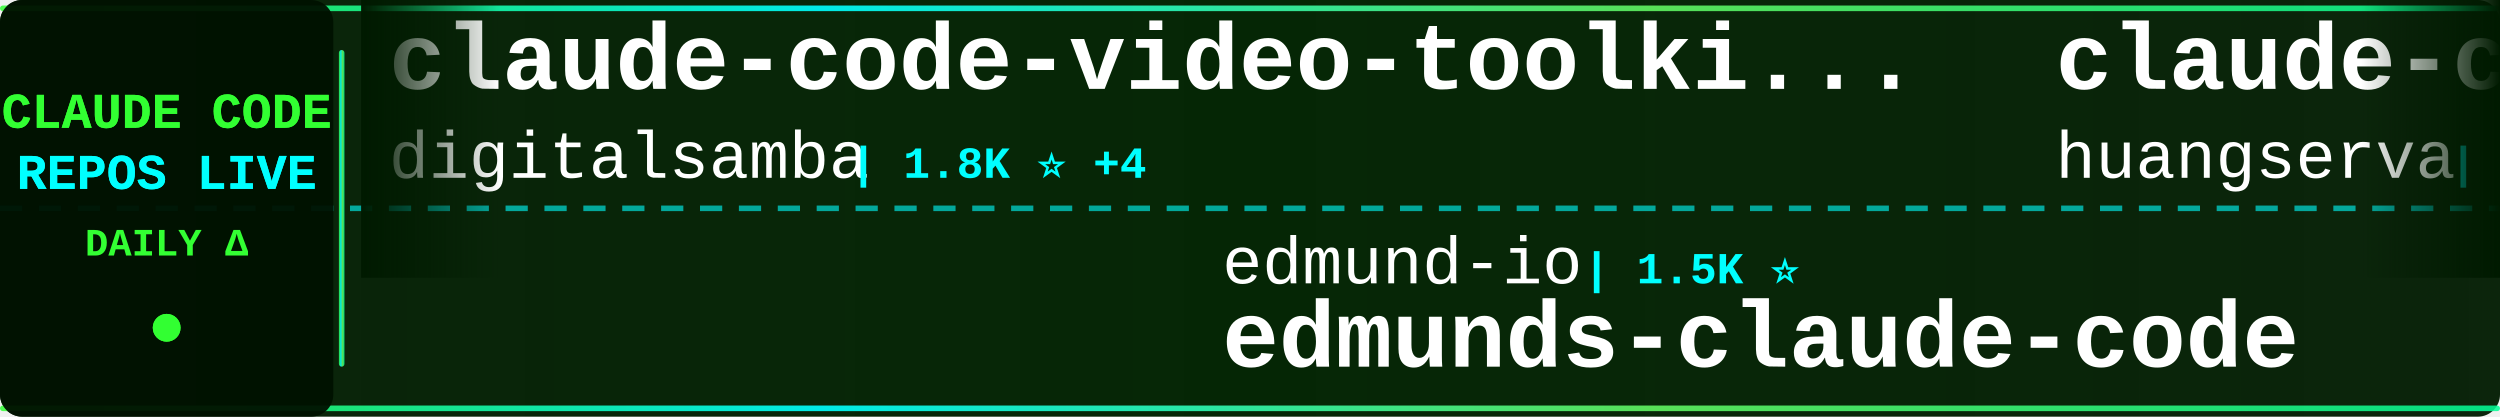
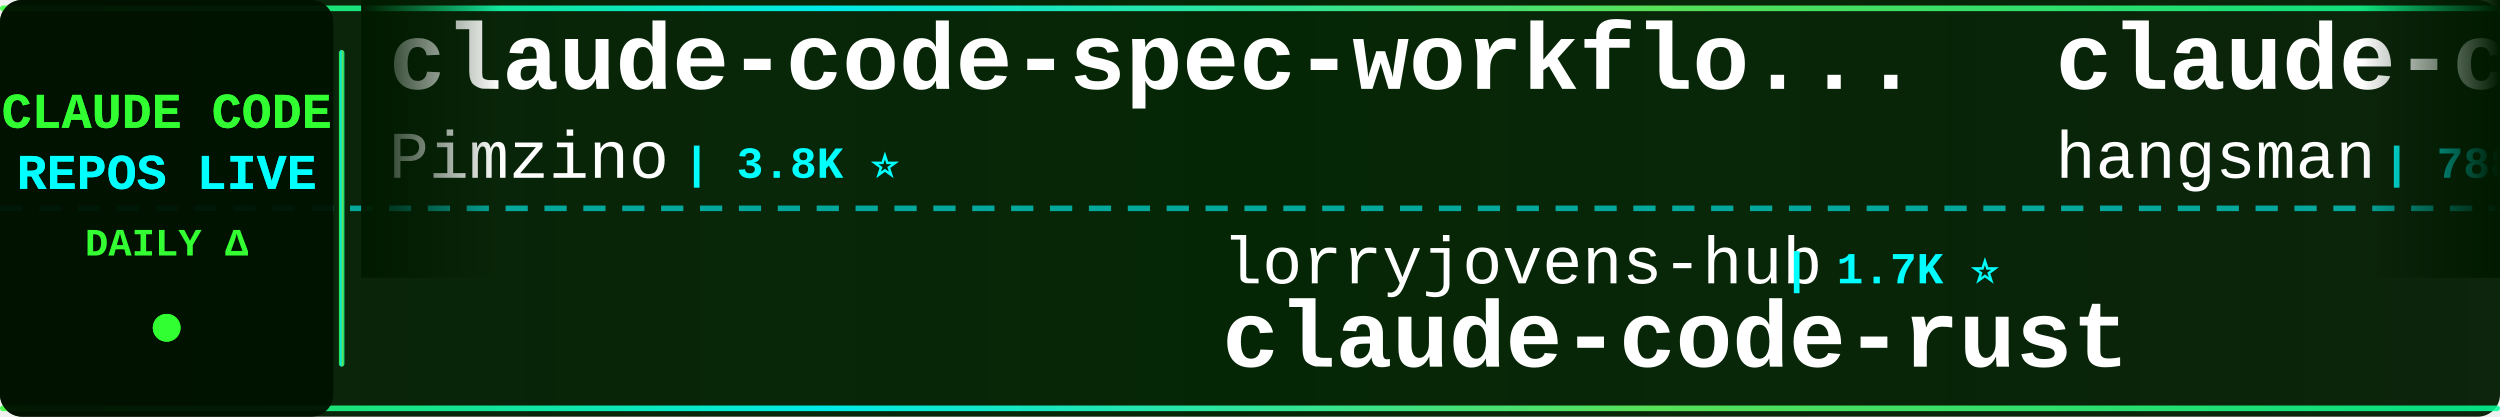
<svg xmlns="http://www.w3.org/2000/svg" width="900" height="150">
  <defs>
    <linearGradient id="tickerBg" x1="0%" y1="0%" x2="100%" y2="0%">
      <stop offset="0%" style="stop-color:#001a00;stop-opacity:0.95" />
      <stop offset="50%" style="stop-color:#002200;stop-opacity:0.98" />
      <stop offset="100%" style="stop-color:#001a00;stop-opacity:0.95" />
    </linearGradient>
    <linearGradient id="borderGrad" x1="0%" y1="0%" x2="100%" y2="0%">
      <stop offset="0%" style="stop-color:#33ff33;stop-opacity:0.85">
        <animate attributeName="stop-opacity" values="0.85;1;0.85" dur="2s" repeatCount="indefinite" />
      </stop>
      <stop offset="33%" style="stop-color:#00ffff;stop-opacity:0.9">
        <animate attributeName="stop-opacity" values="0.9;1;0.9" dur="2.2s" repeatCount="indefinite" />
      </stop>
      <stop offset="66%" style="stop-color:#66ff66;stop-opacity:0.85">
        <animate attributeName="stop-opacity" values="0.85;1;0.85" dur="1.8s" repeatCount="indefinite" />
      </stop>
      <stop offset="100%" style="stop-color:#00ff99;stop-opacity:0.85">
        <animate attributeName="stop-opacity" values="0.85;1;0.85" dur="2s" repeatCount="indefinite" />
      </stop>
    </linearGradient>
    <filter id="textGlow">
      <feGaussianBlur stdDeviation="0.1" result="coloredBlur" />
      <feMerge>
        <feMergeNode in="coloredBlur" />
        <feMergeNode in="SourceGraphic" />
      </feMerge>
    </filter>
    <filter id="metricGlow">
      <feGaussianBlur stdDeviation="0.2" result="coloredBlur" />
      <feMerge>
        <feMergeNode in="coloredBlur" />
        <feMergeNode in="SourceGraphic" />
      </feMerge>
    </filter>
    <linearGradient id="leftFade" x1="0%" y1="0%" x2="100%" y2="0%">
      <stop offset="0%" style="stop-color:#001a00;stop-opacity:1" />
      <stop offset="100%" style="stop-color:#001a00;stop-opacity:0" />
    </linearGradient>
    <linearGradient id="rightFade" x1="0%" y1="0%" x2="100%" y2="0%">
      <stop offset="0%" style="stop-color:#001a00;stop-opacity:0" />
      <stop offset="100%" style="stop-color:#001a00;stop-opacity:1" />
    </linearGradient>
  </defs>
  <rect width="900" height="150" fill="url(#tickerBg)" rx="8" />
  <rect x="0" y="2" width="900" height="2" fill="url(#borderGrad)" rx="1" />
  <rect x="0" y="146" width="900" height="2" fill="url(#borderGrad)" rx="1" />
  <line x1="0" y1="75" x2="900" y2="75" stroke="#00ffff" stroke-width="2" stroke-dasharray="8 6" opacity="0.6" />
  <rect x="0" y="0" width="120" height="150" fill="#001100" opacity="0.95" rx="8" />
  <text x="60" y="46" font-family="'Courier New', monospace" font-size="18" font-weight="bold" fill="#33ff33" text-anchor="middle" filter="url(#textGlow)">
    CLAUDE CODE
  </text>
  <text x="60" y="68" font-family="'Courier New', monospace" font-size="18" font-weight="bold" fill="#00ffff" text-anchor="middle" filter="url(#textGlow)">
    REPOS LIVE
  </text>
  <text x="60" y="92" font-family="'Courier New', monospace" font-size="14" font-weight="bold" fill="#33ff33" text-anchor="middle">
    DAILY Δ
  </text>
  <circle cx="60" cy="118" r="5" fill="#33ff33" filter="url(#metricGlow)">
    <animate attributeName="r" values="4;6;4" dur="1.5s" repeatCount="indefinite" />
    <animate attributeName="opacity" values="0.6;1;0.6" dur="1.5s" repeatCount="indefinite" />
  </circle>
  <rect x="122" y="18" width="2" height="114" fill="url(#borderGrad)" rx="1" />
  <clipPath id="tickerClip">
    <rect x="130" y="0" width="770" height="150" />
  </clipPath>
  <g clip-path="url(#tickerClip)">
    <g id="tickerItems">
      <animateTransform attributeName="transform" attributeType="XML" type="translate" from="0 0" to="-3000 0" dur="54s" repeatCount="indefinite" />
      <g transform="translate(0, 0)">
-         <text x="140" y="32" font-family="'Courier New', monospace" font-size="34" font-weight="bold" fill="#ffffff">claude-code-video-toolki...</text>
-         <text x="140" y="64" font-family="'Courier New', monospace" font-size="24" font-weight="normal" fill="#ffffff" opacity="1.0">digitalsamba</text>
-         <text x="306" y="64" font-family="'Courier New', monospace" font-size="16" font-weight="bold" fill="#00ffff"> | 1.8K ⭐ +4</text>
+         <text x="140" y="32" font-family="'Courier New', monospace" font-size="34" font-weight="bold" fill="#ffffff">claude-code-spec-workflo...</text>
+         <text x="140" y="64" font-family="'Courier New', monospace" font-size="24" font-weight="normal" fill="#ffffff" opacity="1.0">Pimzino</text>
+         <text x="246" y="64" font-family="'Courier New', monospace" font-size="16" font-weight="bold" fill="#00ffff"> | 3.8K ⭐</text>
      </g>
      <g transform="translate(300, 0)">
-         <text x="140" y="102" font-family="'Courier New', monospace" font-size="24" font-weight="normal" fill="#ffffff" opacity="1.0">edmund-io</text>
-         <text x="270" y="102" font-family="'Courier New', monospace" font-size="16" font-weight="bold" fill="#00ffff"> | 1.5K ⭐</text>
-         <text x="140" y="132" font-family="'Courier New', monospace" font-size="34" font-weight="bold" fill="#ffffff">edmunds-claude-code</text>
+         <text x="140" y="102" font-family="'Courier New', monospace" font-size="24" font-weight="normal" fill="#ffffff" opacity="1.0">lorryjovens-hub</text>
+         <text x="342" y="102" font-family="'Courier New', monospace" font-size="16" font-weight="bold" fill="#00ffff"> | 1.7K ⭐</text>
+         <text x="140" y="132" font-family="'Courier New', monospace" font-size="34" font-weight="bold" fill="#ffffff">claude-code-rust</text>
      </g>
      <g transform="translate(600, 0)">
-         <text x="140" y="32" font-family="'Courier New', monospace" font-size="34" font-weight="bold" fill="#ffffff">claude-code-cli</text>
-         <text x="140" y="64" font-family="'Courier New', monospace" font-size="24" font-weight="normal" fill="#ffffff" opacity="1.0">huangserva</text>
-         <text x="282" y="64" font-family="'Courier New', monospace" font-size="16" font-weight="bold" fill="#00ffff"> | 622 ⭐</text>
+         <text x="140" y="32" font-family="'Courier New', monospace" font-size="34" font-weight="bold" fill="#ffffff">claude-code-source</text>
+         <text x="140" y="64" font-family="'Courier New', monospace" font-size="24" font-weight="normal" fill="#ffffff" opacity="1.0">hangsman</text>
+         <text x="258" y="64" font-family="'Courier New', monospace" font-size="16" font-weight="bold" fill="#00ffff"> | 788 ⭐</text>
      </g>
      <g transform="translate(900, 0)">
-         <text x="140" y="102" font-family="'Courier New', monospace" font-size="24" font-weight="normal" fill="#ffffff" opacity="1.0">zebbern</text>
-         <text x="246" y="102" font-family="'Courier New', monospace" font-size="16" font-weight="bold" fill="#00ffff"> | 4.4K ⭐ +2</text>
-         <text x="140" y="132" font-family="'Courier New', monospace" font-size="34" font-weight="bold" fill="#ffffff">claude-code-guide</text>
+         <text x="140" y="102" font-family="'Courier New', monospace" font-size="24" font-weight="normal" fill="#ffffff" opacity="1.0">1rgs</text>
+         <text x="210" y="102" font-family="'Courier New', monospace" font-size="16" font-weight="bold" fill="#00ffff"> | 3.7K ⭐ +2</text>
+         <text x="140" y="132" font-family="'Courier New', monospace" font-size="34" font-weight="bold" fill="#ffffff">claude-code-proxy</text>
      </g>
      <g transform="translate(1200, 0)">
-         <text x="140" y="32" font-family="'Courier New', monospace" font-size="34" font-weight="bold" fill="#ffffff">claude-code-proxy</text>
-         <text x="140" y="64" font-family="'Courier New', monospace" font-size="24" font-weight="normal" fill="#ffffff" opacity="1.0">1rgs</text>
-         <text x="210" y="64" font-family="'Courier New', monospace" font-size="16" font-weight="bold" fill="#00ffff"> | 3.7K ⭐ +3</text>
+         <text x="140" y="32" font-family="'Courier New', monospace" font-size="34" font-weight="bold" fill="#ffffff">awesome-claude-code</text>
+         <text x="140" y="64" font-family="'Courier New', monospace" font-size="24" font-weight="normal" fill="#ffffff" opacity="1.0">jqueryscript</text>
+         <text x="306" y="64" font-family="'Courier New', monospace" font-size="16" font-weight="bold" fill="#00ffff"> | 471 ⭐ +2</text>
      </g>
      <g transform="translate(1500, 0)">
-         <text x="140" y="102" font-family="'Courier New', monospace" font-size="24" font-weight="normal" fill="#ffffff" opacity="1.0">davila7</text>
-         <text x="246" y="102" font-family="'Courier New', monospace" font-size="16" font-weight="bold" fill="#00ffff"> | 29.8K ⭐ +52</text>
-         <text x="140" y="132" font-family="'Courier New', monospace" font-size="34" font-weight="bold" fill="#ffffff">claude-code-templates</text>
+         <text x="140" y="102" font-family="'Courier New', monospace" font-size="24" font-weight="normal" fill="#ffffff" opacity="1.0">alirezarezvani</text>
+         <text x="330" y="102" font-family="'Courier New', monospace" font-size="16" font-weight="bold" fill="#00ffff"> | 22.9K ⭐ +60</text>
+         <text x="140" y="132" font-family="'Courier New', monospace" font-size="34" font-weight="bold" fill="#ffffff">claude-skills</text>
      </g>
      <g transform="translate(1800, 0)">
-         <text x="140" y="32" font-family="'Courier New', monospace" font-size="34" font-weight="bold" fill="#ffffff">Claude-Code</text>
-         <text x="140" y="64" font-family="'Courier New', monospace" font-size="24" font-weight="normal" fill="#ffffff" opacity="1.0">pengchengneo</text>
-         <text x="306" y="64" font-family="'Courier New', monospace" font-size="16" font-weight="bold" fill="#00ffff"> | 1.7K ⭐</text>
+         <text x="140" y="32" font-family="'Courier New', monospace" font-size="34" font-weight="bold" fill="#ffffff">edmunds-claude-code</text>
+         <text x="140" y="64" font-family="'Courier New', monospace" font-size="24" font-weight="normal" fill="#ffffff" opacity="1.0">edmund-io</text>
+         <text x="270" y="64" font-family="'Courier New', monospace" font-size="16" font-weight="bold" fill="#00ffff"> | 1.5K ⭐</text>
      </g>
      <g transform="translate(2100, 0)">
-         <text x="140" y="102" font-family="'Courier New', monospace" font-size="24" font-weight="normal" fill="#ffffff" opacity="1.0">musistudio</text>
-         <text x="282" y="102" font-family="'Courier New', monospace" font-size="16" font-weight="bold" fill="#00ffff"> | 36.0K ⭐ +46</text>
-         <text x="140" y="132" font-family="'Courier New', monospace" font-size="34" font-weight="bold" fill="#ffffff">claude-code-router</text>
+         <text x="140" y="102" font-family="'Courier New', monospace" font-size="24" font-weight="normal" fill="#ffffff" opacity="1.0">huangjia2019</text>
+         <text x="306" y="102" font-family="'Courier New', monospace" font-size="16" font-weight="bold" fill="#00ffff"> | 997 ⭐ +3</text>
+         <text x="140" y="132" font-family="'Courier New', monospace" font-size="34" font-weight="bold" fill="#ffffff">claude-code-engineering</text>
      </g>
      <g transform="translate(2400, 0)">
-         <text x="140" y="32" font-family="'Courier New', monospace" font-size="34" font-weight="bold" fill="#ffffff">claude-code-source-code</text>
-         <text x="140" y="64" font-family="'Courier New', monospace" font-size="24" font-weight="normal" fill="#ffffff" opacity="1.0">777genius</text>
-         <text x="270" y="64" font-family="'Courier New', monospace" font-size="16" font-weight="bold" fill="#00ffff"> | 921 ⭐ +1</text>
+         <text x="140" y="32" font-family="'Courier New', monospace" font-size="34" font-weight="bold" fill="#ffffff">claude-code-prompts</text>
+         <text x="140" y="64" font-family="'Courier New', monospace" font-size="24" font-weight="normal" fill="#ffffff" opacity="1.0">repowise-dev</text>
+         <text x="306" y="64" font-family="'Courier New', monospace" font-size="16" font-weight="bold" fill="#00ffff"> | 1.2K ⭐ +1</text>
      </g>
      <g transform="translate(2700, 0)">
-         <text x="140" y="102" font-family="'Courier New', monospace" font-size="24" font-weight="normal" fill="#ffffff" opacity="1.0">Alishahryar1</text>
-         <text x="306" y="102" font-family="'Courier New', monospace" font-size="16" font-weight="bold" fill="#00ffff"> | 41.2K ⭐ +313</text>
-         <text x="140" y="132" font-family="'Courier New', monospace" font-size="34" font-weight="bold" fill="#ffffff">free-claude-code</text>
+         <text x="140" y="102" font-family="'Courier New', monospace" font-size="24" font-weight="normal" fill="#ffffff" opacity="1.0">anthropics</text>
+         <text x="282" y="102" font-family="'Courier New', monospace" font-size="16" font-weight="bold" fill="#00ffff"> | 917 ⭐ +1</text>
+         <text x="140" y="132" font-family="'Courier New', monospace" font-size="34" font-weight="bold" fill="#ffffff">claude-code-base-action</text>
      </g>
      <g transform="translate(3000, 0)">
-         <text x="140" y="32" font-family="'Courier New', monospace" font-size="34" font-weight="bold" fill="#ffffff">claude-code-video-toolki...</text>
-         <text x="140" y="64" font-family="'Courier New', monospace" font-size="24" font-weight="normal" fill="#ffffff" opacity="1.0">digitalsamba</text>
-         <text x="306" y="64" font-family="'Courier New', monospace" font-size="16" font-weight="bold" fill="#00ffff"> | 1.8K ⭐ +4</text>
+         <text x="140" y="32" font-family="'Courier New', monospace" font-size="34" font-weight="bold" fill="#ffffff">claude-code-spec-workflo...</text>
+         <text x="140" y="64" font-family="'Courier New', monospace" font-size="24" font-weight="normal" fill="#ffffff" opacity="1.0">Pimzino</text>
+         <text x="246" y="64" font-family="'Courier New', monospace" font-size="16" font-weight="bold" fill="#00ffff"> | 3.8K ⭐</text>
      </g>
      <g transform="translate(3300, 0)">
-         <text x="140" y="102" font-family="'Courier New', monospace" font-size="24" font-weight="normal" fill="#ffffff" opacity="1.0">edmund-io</text>
-         <text x="270" y="102" font-family="'Courier New', monospace" font-size="16" font-weight="bold" fill="#00ffff"> | 1.5K ⭐</text>
-         <text x="140" y="132" font-family="'Courier New', monospace" font-size="34" font-weight="bold" fill="#ffffff">edmunds-claude-code</text>
+         <text x="140" y="102" font-family="'Courier New', monospace" font-size="24" font-weight="normal" fill="#ffffff" opacity="1.0">lorryjovens-hub</text>
+         <text x="342" y="102" font-family="'Courier New', monospace" font-size="16" font-weight="bold" fill="#00ffff"> | 1.7K ⭐</text>
+         <text x="140" y="132" font-family="'Courier New', monospace" font-size="34" font-weight="bold" fill="#ffffff">claude-code-rust</text>
      </g>
      <g transform="translate(3600, 0)">
-         <text x="140" y="32" font-family="'Courier New', monospace" font-size="34" font-weight="bold" fill="#ffffff">claude-code-cli</text>
-         <text x="140" y="64" font-family="'Courier New', monospace" font-size="24" font-weight="normal" fill="#ffffff" opacity="1.0">huangserva</text>
-         <text x="282" y="64" font-family="'Courier New', monospace" font-size="16" font-weight="bold" fill="#00ffff"> | 622 ⭐</text>
+         <text x="140" y="32" font-family="'Courier New', monospace" font-size="34" font-weight="bold" fill="#ffffff">claude-code-source</text>
+         <text x="140" y="64" font-family="'Courier New', monospace" font-size="24" font-weight="normal" fill="#ffffff" opacity="1.0">hangsman</text>
+         <text x="258" y="64" font-family="'Courier New', monospace" font-size="16" font-weight="bold" fill="#00ffff"> | 788 ⭐</text>
      </g>
      <g transform="translate(3900, 0)">
-         <text x="140" y="102" font-family="'Courier New', monospace" font-size="24" font-weight="normal" fill="#ffffff" opacity="1.0">zebbern</text>
-         <text x="246" y="102" font-family="'Courier New', monospace" font-size="16" font-weight="bold" fill="#00ffff"> | 4.4K ⭐ +2</text>
-         <text x="140" y="132" font-family="'Courier New', monospace" font-size="34" font-weight="bold" fill="#ffffff">claude-code-guide</text>
+         <text x="140" y="102" font-family="'Courier New', monospace" font-size="24" font-weight="normal" fill="#ffffff" opacity="1.0">1rgs</text>
+         <text x="210" y="102" font-family="'Courier New', monospace" font-size="16" font-weight="bold" fill="#00ffff"> | 3.7K ⭐ +2</text>
+         <text x="140" y="132" font-family="'Courier New', monospace" font-size="34" font-weight="bold" fill="#ffffff">claude-code-proxy</text>
      </g>
    </g>
  </g>
  <rect x="130" y="0" width="50" height="100" fill="url(#leftFade)" />
  <rect x="850" y="0" width="50" height="100" fill="url(#rightFade)" />
</svg>
